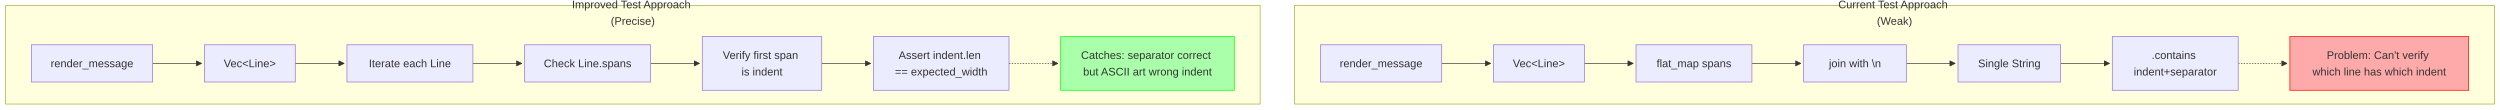
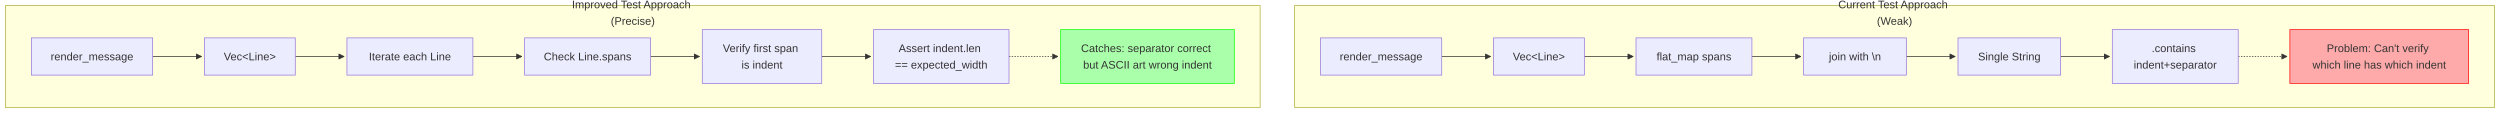
- <svg xmlns="http://www.w3.org/2000/svg" width="3628.039" height="159" viewBox="-8 -8 3628.039 159" class="mermaid">
+ <svg xmlns="http://www.w3.org/2000/svg" width="3628.039" height="164" viewBox="-8 -8 3628.039 164" class="mermaid">
  <style>
.mermaid{font-family:trebuchet ms, verdana, arial, sans-serif;font-size:16px;fill:#333333;}
.error-icon{fill:#552222;}
.error-text{fill:#552222;stroke:#552222;}
.edge-thickness-normal{stroke-width:1px;}
.edge-thickness-thick{stroke-width:3.5px;}
.edge-pattern-solid{stroke-dasharray:0;}
.edge-thickness-invisible{stroke-width:0;fill:none;}
.edge-pattern-dashed{stroke-dasharray:3;}
.edge-pattern-dotted{stroke-dasharray:2;}
.marker{fill:#333333;stroke:#333333;}
.marker.cross{stroke:#333333;}
svg{font-family:trebuchet ms, verdana, arial, sans-serif;font-size:16px;}
p{margin:0;}
.label{font-family:trebuchet ms, verdana, arial, sans-serif;color:#333333;}
.cluster-label text{fill:#333333;}
.cluster-label span{color:#333333;}
.cluster-label span p{background-color:transparent;}
.label text,span{fill:#333333;color:#333333;}
.node rect,.node circle,.node ellipse,.node polygon,.node path{fill:#ECECFF;stroke:#9370DB;stroke-width:1px;}
.rough-node .label text,.node .label text,.image-shape .label,.icon-shape .label{text-anchor:middle;}
.node .katex path{fill:#000;stroke:#000;stroke-width:1px;}
.rough-node .label,.node .label,.image-shape .label,.icon-shape .label{text-align:center;}
.node.clickable{cursor:pointer;}
.root .anchor path{fill:#333333!important;stroke-width:0;stroke:#333333;}
.arrowheadPath{fill:#333333;}
.edgePath .path{stroke:#333333;stroke-width:2.0px;}
.flowchart-link{stroke:#333333;fill:none;}
.edgeLabel{background-color:rgba(232, 232, 232, 0.8);text-align:center;}
.edgeLabel p{background-color:rgba(232, 232, 232, 0.8);}
.edgeLabel rect{opacity:0.5;background-color:rgba(232, 232, 232, 0.8);fill:rgba(232, 232, 232, 0.8);}
.labelBkg{background-color:rgba(232, 232, 232, 0.5);}
.cluster rect{fill:#ffffde;stroke:#aaaa33;stroke-width:1px;}
.cluster text{fill:#333333;}
.cluster span{color:#333333;}
.flowchartTitleText{text-anchor:middle;font-size:18px;fill:#333333;}
rect.text{fill:none;stroke-width:0;}

  </style>
  <defs>
    <marker id="arrow_point" viewBox="0 0 10 10" refX="10" refY="5" markerWidth="8" markerHeight="8" orient="auto" markerUnits="userSpaceOnUse">
      <path d="M 0 0 L 10 5 L 0 10 z" class="marker" />
    </marker>
    <marker id="arrow_point_start" viewBox="0 0 10 10" refX="4.5" refY="5" markerWidth="8" markerHeight="8" orient="auto" markerUnits="userSpaceOnUse">
      <path d="M 0 5 L 10 10 L 10 0 z" class="marker" />
    </marker>
    <marker id="arrow_cross" viewBox="0 0 11 11" refX="12" refY="5.2" markerWidth="11" markerHeight="11" orient="auto" markerUnits="userSpaceOnUse">
      <path d="M 1 1 L 10 10 M 10 1 L 1 10" class="marker cross" fill="none" stroke-width="2" />
    </marker>
    <marker id="arrow_cross_start" viewBox="0 0 11 11" refX="-1" refY="5.2" markerWidth="11" markerHeight="11" orient="auto" markerUnits="userSpaceOnUse">
      <path d="M 1 1 L 10 10 M 10 1 L 1 10" class="marker cross" fill="none" stroke-width="2" />
    </marker>
    <marker id="arrow_circle" viewBox="0 0 10 10" refX="11" refY="5" markerWidth="11" markerHeight="11" orient="auto" markerUnits="userSpaceOnUse">
      <circle cx="5" cy="5" r="5" class="marker" />
    </marker>
    <marker id="arrow_circle_start" viewBox="0 0 10 10" refX="-1" refY="5" markerWidth="11" markerHeight="11" orient="auto" markerUnits="userSpaceOnUse">
      <circle cx="5" cy="5" r="5" class="marker" />
    </marker>
  </defs>
  <g class="root">
    <g class="clusters">
      <g class="cluster" id="subgraph-subGraph0">
-         <rect x="1870.719" y="0" width="1741.32" height="143" class="cluster" />
+         <rect x="1870.719" y="0" width="1741.32" height="148" class="cluster" />
        <text x="2741.379" y="16" class="cluster-label" text-anchor="middle">
          <tspan x="2741.379" y="16" dy="-0.75em">Current Test Approach</tspan>
          <tspan x="2741.379" dy="1.5em">(Weak)</tspan>
        </text>
      </g>
      <g class="cluster" id="subgraph-subGraph1">
-         <rect x="0" y="0" width="1820.719" height="143" class="cluster" />
+         <rect x="0" y="0" width="1820.719" height="148" class="cluster" />
        <text x="910.359" y="16" class="cluster-label" text-anchor="middle">
          <tspan x="910.359" y="16" dy="-0.75em">Improved Test Approach</tspan>
          <tspan x="910.359" dy="1.5em">(Precise)</tspan>
        </text>
      </g>
    </g>
    <g class="edgePaths">
      <g class="edge" id="edge-L-A1-B1-0">
-         <path d="M2084.281,84L2090.531,84C2096.781,84,2109.281,84,2121.115,84C2132.948,84,2144.115,84,2149.698,84L2155.281,84" class="edge-thickness-normal edge-pattern-solid edge-thickness-normal edge-pattern-solid flowchart-link" marker-end="url(#arrow_point)" />
+         <path d="M2084.281,74L2090.531,74C2096.781,74,2109.281,74,2121.115,74C2132.948,74,2144.115,74,2149.698,74L2155.281,74" class="edge-thickness-normal edge-pattern-solid edge-thickness-normal edge-pattern-solid flowchart-link" marker-end="url(#arrow_point)" />
      </g>
      <g class="edge" id="edge-L-B1-C1-0">
-         <path d="M2291.211,84L2297.461,84C2303.711,84,2316.211,84,2328.044,84C2339.878,84,2351.044,84,2356.628,84L2362.211,84" class="edge-thickness-normal edge-pattern-solid edge-thickness-normal edge-pattern-solid flowchart-link" marker-end="url(#arrow_point)" />
+         <path d="M2291.211,74L2297.461,74C2303.711,74,2316.211,74,2328.044,74C2339.878,74,2351.044,74,2356.628,74L2362.211,74" class="edge-thickness-normal edge-pattern-solid edge-thickness-normal edge-pattern-solid flowchart-link" marker-end="url(#arrow_point)" />
      </g>
      <g class="edge" id="edge-L-C1-D1-0">
-         <path d="M2534.422,84L2540.672,84C2546.922,84,2559.422,84,2571.255,84C2583.089,84,2594.255,84,2599.839,84L2605.422,84" class="edge-thickness-normal edge-pattern-solid edge-thickness-normal edge-pattern-solid flowchart-link" marker-end="url(#arrow_point)" />
+         <path d="M2534.422,74L2540.672,74C2546.922,74,2559.422,74,2571.255,74C2583.089,74,2594.255,74,2599.839,74L2605.422,74" class="edge-thickness-normal edge-pattern-solid edge-thickness-normal edge-pattern-solid flowchart-link" marker-end="url(#arrow_point)" />
      </g>
      <g class="edge" id="edge-L-D1-E1-0">
-         <path d="M2758.492,84L2764.742,84C2770.992,84,2783.492,84,2795.326,84C2807.159,84,2818.326,84,2823.909,84L2829.492,84" class="edge-thickness-normal edge-pattern-solid edge-thickness-normal edge-pattern-solid flowchart-link" marker-end="url(#arrow_point)" />
+         <path d="M2758.492,74L2764.742,74C2770.992,74,2783.492,74,2795.326,74C2807.159,74,2818.326,74,2823.909,74L2829.492,74" class="edge-thickness-normal edge-pattern-solid edge-thickness-normal edge-pattern-solid flowchart-link" marker-end="url(#arrow_point)" />
      </g>
      <g class="edge" id="edge-L-E1-F1-0">
-         <path d="M2982.383,84L2988.633,84C2994.883,84,3007.383,84,3019.216,84C3031.05,84,3042.216,84,3047.8,84L3053.383,84" class="edge-thickness-normal edge-pattern-solid edge-thickness-normal edge-pattern-solid flowchart-link" marker-end="url(#arrow_point)" />
+         <path d="M2982.383,74L2988.633,74C2994.883,74,3007.383,74,3019.216,74C3031.05,74,3042.216,74,3047.8,74L3053.383,74" class="edge-thickness-normal edge-pattern-solid edge-thickness-normal edge-pattern-solid flowchart-link" marker-end="url(#arrow_point)" />
      </g>
      <g class="edge" id="edge-L-F1-G1-0">
-         <path d="M3240.102,84L3246.352,84C3252.602,84,3265.102,84,3276.935,84C3288.768,84,3299.935,84,3305.518,84L3311.102,84" class="edge-thickness-normal edge-pattern-dotted edge-thickness-normal edge-pattern-solid flowchart-link" marker-end="url(#arrow_point)" />
+         <path d="M3240.102,74L3246.352,74C3252.602,74,3265.102,74,3276.935,74C3288.768,74,3299.935,74,3305.518,74L3311.102,74" class="edge-thickness-normal edge-pattern-dotted edge-thickness-normal edge-pattern-solid flowchart-link" marker-end="url(#arrow_point)" />
      </g>
      <g class="edge" id="edge-L-A2-B2-0">
-         <path d="M213.562,84L219.812,84C226.062,84,238.562,84,250.396,84C262.229,84,273.396,84,278.979,84L284.562,84" class="edge-thickness-normal edge-pattern-solid edge-thickness-normal edge-pattern-solid flowchart-link" marker-end="url(#arrow_point)" />
+         <path d="M213.562,74L219.812,74C226.062,74,238.562,74,250.396,74C262.229,74,273.396,74,278.979,74L284.562,74" class="edge-thickness-normal edge-pattern-solid edge-thickness-normal edge-pattern-solid flowchart-link" marker-end="url(#arrow_point)" />
      </g>
      <g class="edge" id="edge-L-B2-C2-0">
-         <path d="M420.492,84L426.742,84C432.992,84,445.492,84,457.326,84C469.159,84,480.326,84,485.909,84L491.492,84" class="edge-thickness-normal edge-pattern-solid edge-thickness-normal edge-pattern-solid flowchart-link" marker-end="url(#arrow_point)" />
+         <path d="M420.492,74L426.742,74C432.992,74,445.492,74,457.326,74C469.159,74,480.326,74,485.909,74L491.492,74" class="edge-thickness-normal edge-pattern-solid edge-thickness-normal edge-pattern-solid flowchart-link" marker-end="url(#arrow_point)" />
      </g>
      <g class="edge" id="edge-L-C2-D2-0">
-         <path d="M678.281,84L684.531,84C690.781,84,703.281,84,715.115,84C726.948,84,738.115,84,743.698,84L749.281,84" class="edge-thickness-normal edge-pattern-solid edge-thickness-normal edge-pattern-solid flowchart-link" marker-end="url(#arrow_point)" />
+         <path d="M678.281,74L684.531,74C690.781,74,703.281,74,715.115,74C726.948,74,738.115,74,743.698,74L749.281,74" class="edge-thickness-normal edge-pattern-solid edge-thickness-normal edge-pattern-solid flowchart-link" marker-end="url(#arrow_point)" />
      </g>
      <g class="edge" id="edge-L-D2-E2-0">
-         <path d="M936.156,84L942.406,84C948.656,84,961.156,84,972.99,84C984.823,84,995.99,84,1001.573,84L1007.156,84" class="edge-thickness-normal edge-pattern-solid edge-thickness-normal edge-pattern-solid flowchart-link" marker-end="url(#arrow_point)" />
+         <path d="M936.156,74L942.406,74C948.656,74,961.156,74,972.99,74C984.823,74,995.99,74,1001.573,74L1007.156,74" class="edge-thickness-normal edge-pattern-solid edge-thickness-normal edge-pattern-solid flowchart-link" marker-end="url(#arrow_point)" />
      </g>
      <g class="edge" id="edge-L-E2-F2-0">
-         <path d="M1184.531,84L1190.781,84C1197.031,84,1209.531,84,1221.365,84C1233.198,84,1244.365,84,1249.948,84L1255.531,84" class="edge-thickness-normal edge-pattern-solid edge-thickness-normal edge-pattern-solid flowchart-link" marker-end="url(#arrow_point)" />
+         <path d="M1184.531,74L1190.781,74C1197.031,74,1209.531,74,1221.365,74C1233.198,74,1244.365,74,1249.948,74L1255.531,74" class="edge-thickness-normal edge-pattern-solid edge-thickness-normal edge-pattern-solid flowchart-link" marker-end="url(#arrow_point)" />
      </g>
      <g class="edge" id="edge-L-F2-G2-0">
-         <path d="M1456.281,84L1462.531,84C1468.781,84,1481.281,84,1493.115,84C1504.948,84,1516.115,84,1521.698,84L1527.281,84" class="edge-thickness-normal edge-pattern-dotted edge-thickness-normal edge-pattern-solid flowchart-link" marker-end="url(#arrow_point)" />
+         <path d="M1456.281,74L1462.531,74C1468.781,74,1481.281,74,1493.115,74C1504.948,74,1516.115,74,1521.698,74L1527.281,74" class="edge-thickness-normal edge-pattern-dotted edge-thickness-normal edge-pattern-solid flowchart-link" marker-end="url(#arrow_point)" />
      </g>
    </g>
    <g class="edgeLabels">

    </g>
    <g class="nodes">
      <g class="node default" id="node-A1">
-         <rect x="1908.219" y="57" width="176.062" height="54" />
-         <text x="1996.25" y="84" class="label" text-anchor="middle" dominant-baseline="central">render_message</text>
+         <rect x="1908.219" y="47" width="176.062" height="54" />
+         <text x="1996.25" y="74" class="label" text-anchor="middle" dominant-baseline="central">render_message</text>
      </g>
      <g class="node default" id="node-B1">
-         <rect x="2159.281" y="57" width="131.93" height="54" />
-         <text x="2225.246" y="84" class="label" text-anchor="middle" dominant-baseline="central">Vec&lt;Line&gt;</text>
+         <rect x="2159.281" y="47" width="131.93" height="54" />
+         <text x="2225.246" y="74" class="label" text-anchor="middle" dominant-baseline="central">Vec&lt;Line&gt;</text>
      </g>
      <g class="node default" id="node-C1">
-         <rect x="2366.211" y="57" width="168.211" height="54" />
-         <text x="2450.316" y="84" class="label" text-anchor="middle" dominant-baseline="central">flat_map spans</text>
+         <rect x="2366.211" y="47" width="168.211" height="54" />
+         <text x="2450.316" y="74" class="label" text-anchor="middle" dominant-baseline="central">flat_map spans</text>
      </g>
      <g class="node default" id="node-D1">
-         <rect x="2609.422" y="57" width="149.07" height="54" />
-         <text x="2683.957" y="84" class="label" text-anchor="middle" dominant-baseline="central">join with \n</text>
+         <rect x="2609.422" y="47" width="149.07" height="54" />
+         <text x="2683.957" y="74" class="label" text-anchor="middle" dominant-baseline="central">join with \n</text>
      </g>
      <g class="node default" id="node-E1">
-         <rect x="2833.492" y="57" width="148.891" height="54" />
-         <text x="2907.938" y="84" class="label" text-anchor="middle" dominant-baseline="central">Single String</text>
+         <rect x="2833.492" y="47" width="148.891" height="54" />
+         <text x="2907.938" y="74" class="label" text-anchor="middle" dominant-baseline="central">Single String</text>
      </g>
      <g class="node default" id="node-F1">
-         <rect x="3057.383" y="45" width="182.719" height="78" />
-         <text x="3148.742" y="84" class="label" text-anchor="middle" dominant-baseline="central">
-           <tspan x="3148.742" y="84" dy="-0.75em">.contains</tspan>
+         <rect x="3057.383" y="35" width="182.719" height="78" />
+         <text x="3148.742" y="74" class="label" text-anchor="middle" dominant-baseline="central">
+           <tspan x="3148.742" y="74" dy="-0.75em">.contains</tspan>
          <tspan x="3148.742" dy="1.5em">indent+separator</tspan>
        </text>
      </g>
      <g class="node default" id="node-G1">
-         <rect x="3315.102" y="45" width="259.438" height="78" style="fill:#faa !important;stroke:#f00 !important" />
-         <text x="3444.82" y="84" class="label" text-anchor="middle" dominant-baseline="central">
-           <tspan x="3444.82" y="84" dy="-0.75em">Problem: Can't verify</tspan>
+         <rect x="3315.102" y="35" width="259.438" height="78" style="fill:#faa !important;stroke:#f00 !important" />
+         <text x="3444.82" y="74" class="label" text-anchor="middle" dominant-baseline="central">
+           <tspan x="3444.82" y="74" dy="-0.75em">Problem: Can't verify</tspan>
          <tspan x="3444.82" dy="1.5em">which line has which indent</tspan>
        </text>
      </g>
      <g class="node default" id="node-A2">
-         <rect x="37.5" y="57" width="176.062" height="54" />
-         <text x="125.531" y="84" class="label" text-anchor="middle" dominant-baseline="central">render_message</text>
+         <rect x="37.5" y="47" width="176.062" height="54" />
+         <text x="125.531" y="74" class="label" text-anchor="middle" dominant-baseline="central">render_message</text>
      </g>
      <g class="node default" id="node-B2">
-         <rect x="288.562" y="57" width="131.93" height="54" />
-         <text x="354.527" y="84" class="label" text-anchor="middle" dominant-baseline="central">Vec&lt;Line&gt;</text>
+         <rect x="288.562" y="47" width="131.93" height="54" />
+         <text x="354.527" y="74" class="label" text-anchor="middle" dominant-baseline="central">Vec&lt;Line&gt;</text>
      </g>
      <g class="node default" id="node-C2">
-         <rect x="495.492" y="57" width="182.789" height="54" />
-         <text x="586.887" y="84" class="label" text-anchor="middle" dominant-baseline="central">Iterate each Line</text>
+         <rect x="495.492" y="47" width="182.789" height="54" />
+         <text x="586.887" y="74" class="label" text-anchor="middle" dominant-baseline="central">Iterate each Line</text>
      </g>
      <g class="node default" id="node-D2">
-         <rect x="753.281" y="57" width="182.875" height="54" />
-         <text x="844.719" y="84" class="label" text-anchor="middle" dominant-baseline="central">Check Line.spans</text>
+         <rect x="753.281" y="47" width="182.875" height="54" />
+         <text x="844.719" y="74" class="label" text-anchor="middle" dominant-baseline="central">Check Line.spans</text>
      </g>
      <g class="node default" id="node-E2">
-         <rect x="1011.156" y="45" width="173.375" height="78" />
-         <text x="1097.844" y="84" class="label" text-anchor="middle" dominant-baseline="central">
-           <tspan x="1097.844" y="84" dy="-0.75em">Verify first span</tspan>
+         <rect x="1011.156" y="35" width="173.375" height="78" />
+         <text x="1097.844" y="74" class="label" text-anchor="middle" dominant-baseline="central">
+           <tspan x="1097.844" y="74" dy="-0.75em">Verify first span</tspan>
          <tspan x="1097.844" dy="1.5em">is indent</tspan>
        </text>
      </g>
      <g class="node default" id="node-F2">
-         <rect x="1259.531" y="45" width="196.75" height="78" />
-         <text x="1357.906" y="84" class="label" text-anchor="middle" dominant-baseline="central">
-           <tspan x="1357.906" y="84" dy="-0.75em">Assert indent.len</tspan>
+         <rect x="1259.531" y="35" width="196.75" height="78" />
+         <text x="1357.906" y="74" class="label" text-anchor="middle" dominant-baseline="central">
+           <tspan x="1357.906" y="74" dy="-0.75em">Assert indent.len</tspan>
          <tspan x="1357.906" dy="1.5em">== expected_width</tspan>
        </text>
      </g>
      <g class="node default" id="node-G2">
-         <rect x="1531.281" y="45" width="251.938" height="78" style="fill:#afa !important;stroke:#0f0 !important" />
-         <text x="1657.25" y="84" class="label" text-anchor="middle" dominant-baseline="central">
-           <tspan x="1657.25" y="84" dy="-0.75em">Catches: separator correct</tspan>
+         <rect x="1531.281" y="35" width="251.938" height="78" style="fill:#afa !important;stroke:#0f0 !important" />
+         <text x="1657.25" y="74" class="label" text-anchor="middle" dominant-baseline="central">
+           <tspan x="1657.25" y="74" dy="-0.75em">Catches: separator correct</tspan>
          <tspan x="1657.25" dy="1.5em">but ASCII art wrong indent</tspan>
        </text>
      </g>
    </g>
  </g>
</svg>
